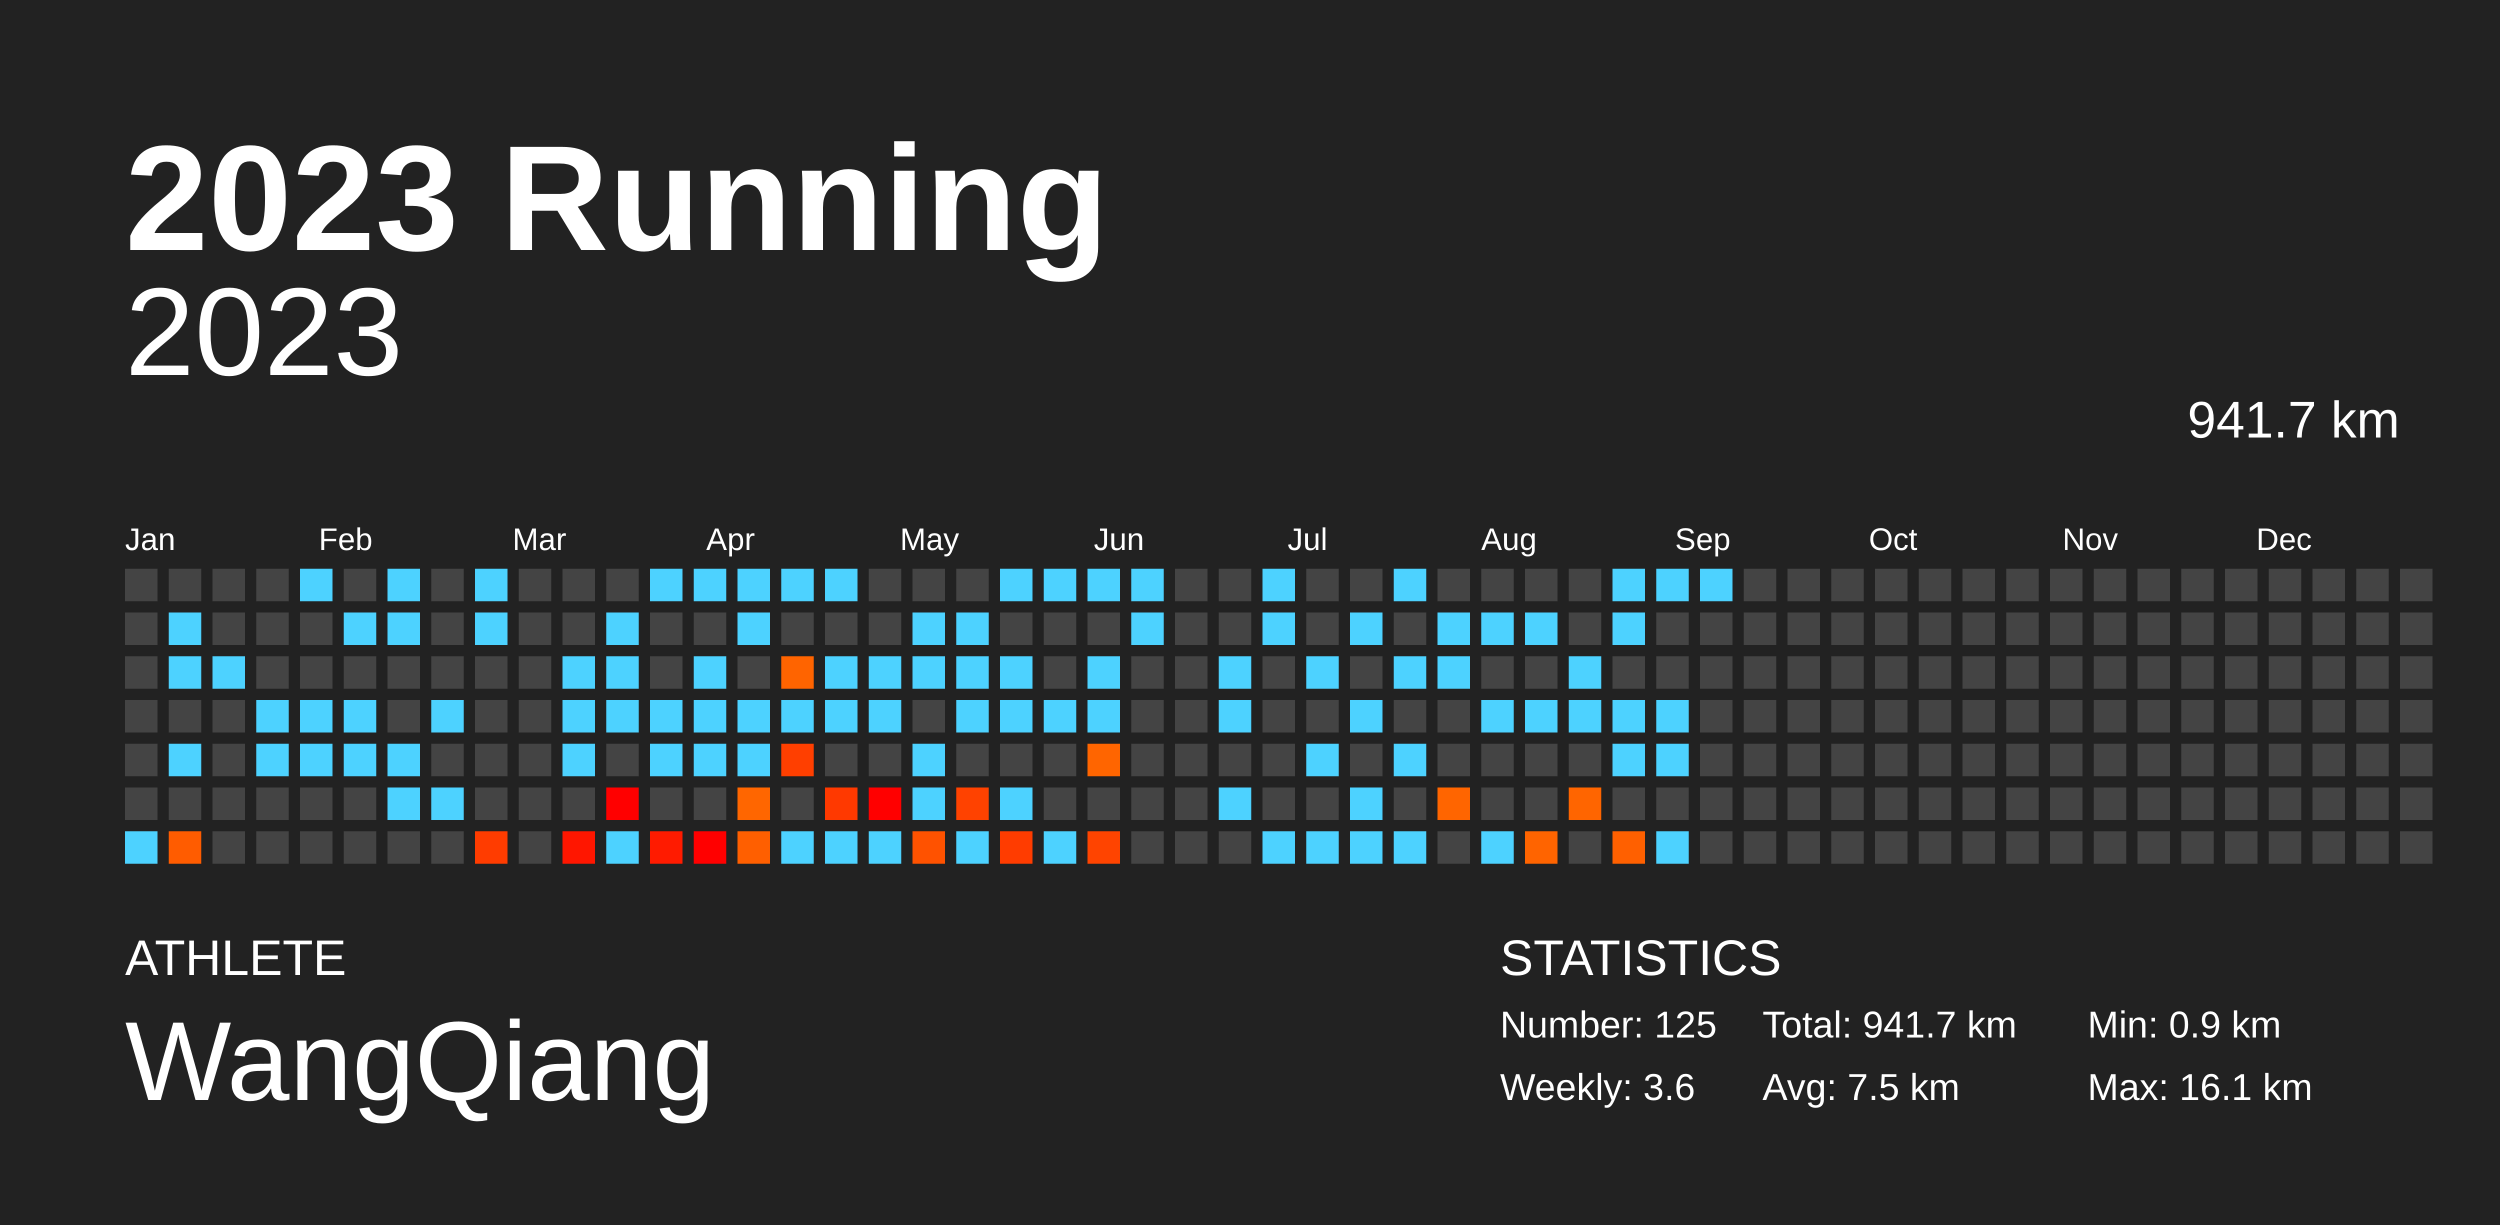
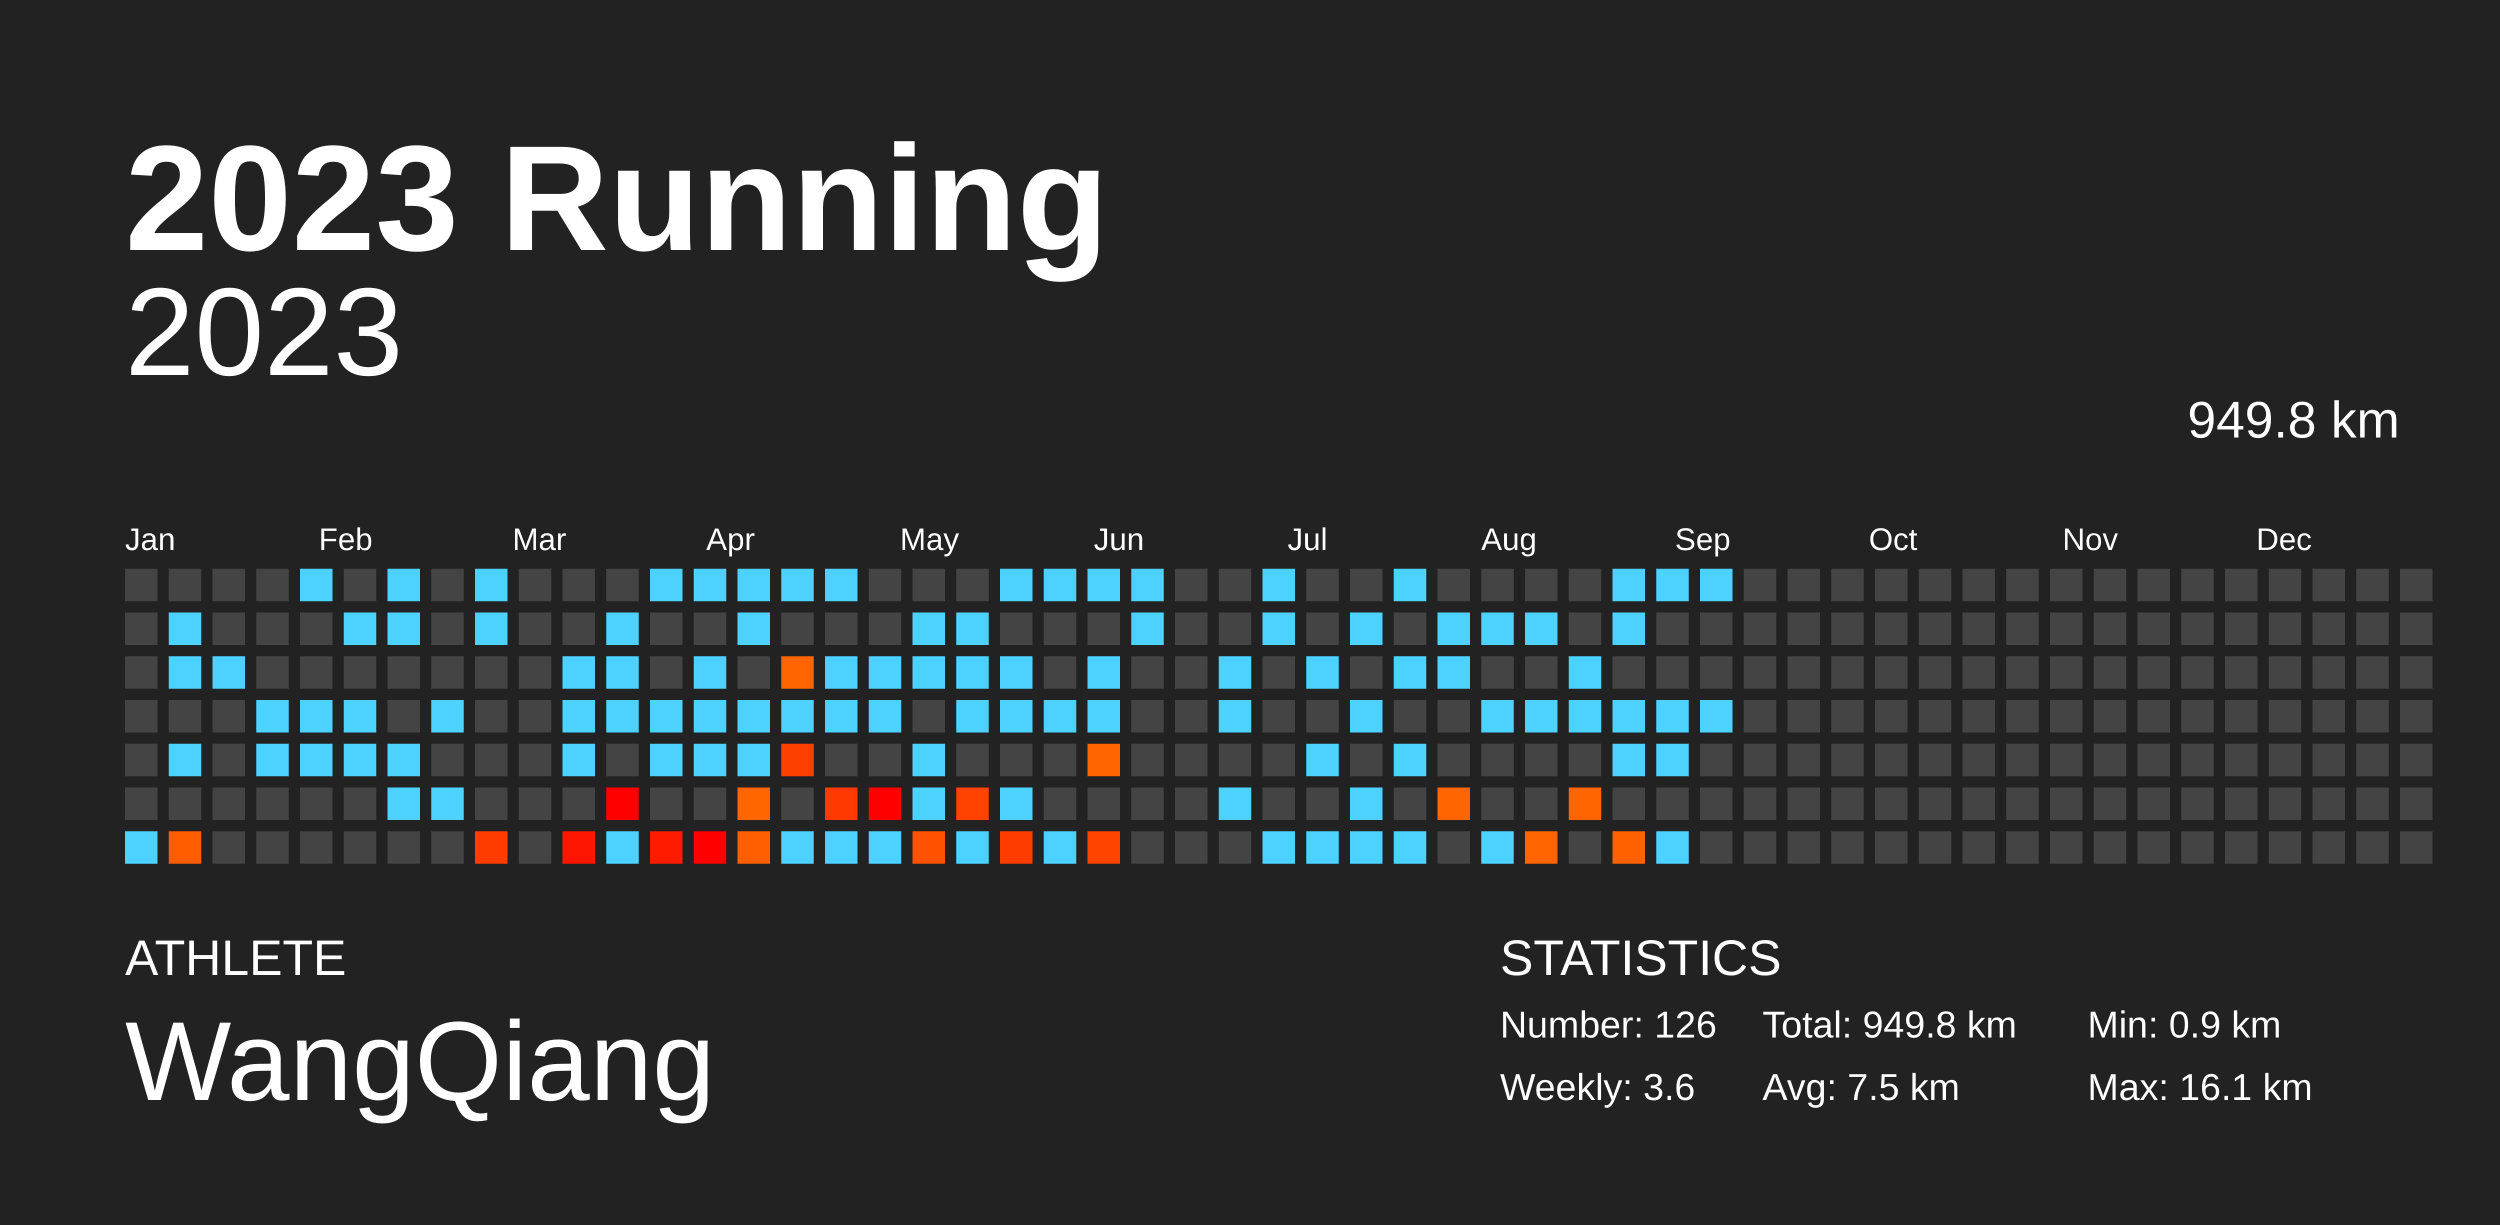
<svg xmlns="http://www.w3.org/2000/svg" baseProfile="full" height="98mm" version="1.1" viewBox="0,0,200,98" width="200mm">
  <defs />
  <rect fill="#222222" height="98" width="200" x="0" y="0" />
  <text fill="#FFFFFF" style="font-size:12px; font-family:Arial; font-weight:bold;" x="10" y="20">2023 Running</text>
  <text fill="#FFFFFF" style="font-size:4px; font-family:Arial" x="10" y="78">ATHLETE</text>
  <text fill="#FFFFFF" style="font-size:9px; font-family:Arial" x="10" y="88">WangQiang</text>
  <text fill="#FFFFFF" style="font-size:4px; font-family:Arial" x="120" y="78">STATISTICS</text>
-   <text fill="#FFFFFF" style="font-size:3px; font-family:Arial" x="120" y="83">Number: 125</text>
+   <text fill="#FFFFFF" style="font-size:3px; font-family:Arial" x="120" y="83">Number: 126</text>
  <text fill="#FFFFFF" style="font-size:3px; font-family:Arial" x="120" y="88">Weekly: 3.6</text>
-   <text fill="#FFFFFF" style="font-size:3px; font-family:Arial" x="141" y="83">Total: 941.7 km</text>
+   <text fill="#FFFFFF" style="font-size:3px; font-family:Arial" x="141" y="83">Total: 949.8 km</text>
  <text fill="#FFFFFF" style="font-size:3px; font-family:Arial" x="141" y="88">Avg: 7.5 km</text>
  <text fill="#FFFFFF" style="font-size:3px; font-family:Arial" x="167" y="83">Min: 0.9 km</text>
  <text fill="#FFFFFF" style="font-size:3px; font-family:Arial" x="167" y="88">Max: 16.1 km</text>
  <text alignment-baseline="hanging" fill="#FFFFFF" style="font-size:10.0px; font-family:Arial;" x="10" y="30">2023</text>
-   <text alignment-baseline="hanging" fill="#FFFFFF" style="font-size:4.125px; font-family:Arial;" x="175" y="35">941.7 km</text>
+   <text alignment-baseline="hanging" fill="#FFFFFF" style="font-size:4.125px; font-family:Arial;" x="175" y="35">949.8 km</text>
  <text fill="#FFFFFF" style="font-size:2.5px; font-family:Arial" x="10.0" y="44">Jan</text>
  <text fill="#FFFFFF" style="font-size:2.5px; font-family:Arial" x="25.5" y="44">Feb</text>
  <text fill="#FFFFFF" style="font-size:2.5px; font-family:Arial" x="41.0" y="44">Mar</text>
  <text fill="#FFFFFF" style="font-size:2.5px; font-family:Arial" x="56.5" y="44">Apr</text>
  <text fill="#FFFFFF" style="font-size:2.5px; font-family:Arial" x="72.0" y="44">May</text>
  <text fill="#FFFFFF" style="font-size:2.5px; font-family:Arial" x="87.5" y="44">Jun</text>
  <text fill="#FFFFFF" style="font-size:2.5px; font-family:Arial" x="103.0" y="44">Jul</text>
  <text fill="#FFFFFF" style="font-size:2.5px; font-family:Arial" x="118.5" y="44">Aug</text>
  <text fill="#FFFFFF" style="font-size:2.5px; font-family:Arial" x="134.0" y="44">Sep</text>
  <text fill="#FFFFFF" style="font-size:2.5px; font-family:Arial" x="149.5" y="44">Oct</text>
  <text fill="#FFFFFF" style="font-size:2.5px; font-family:Arial" x="165.0" y="44">Nov</text>
  <text fill="#FFFFFF" style="font-size:2.5px; font-family:Arial" x="180.5" y="44">Dec</text>
  <rect fill="#444444" height="2.6" width="2.6" x="10.0" y="45.5" />
  <rect fill="#444444" height="2.6" width="2.6" x="10.0" y="49.0" />
  <rect fill="#444444" height="2.6" width="2.6" x="10.0" y="52.5" />
  <rect fill="#444444" height="2.6" width="2.6" x="10.0" y="56.0" />
  <rect fill="#444444" height="2.6" width="2.6" x="10.0" y="59.5" />
  <rect fill="#444444" height="2.6" width="2.6" x="10.0" y="63.0" />
  <rect fill="#4dd2ff" height="2.6" width="2.6" x="10.0" y="66.5" />
  <rect fill="#444444" height="2.6" width="2.6" x="13.5" y="45.5" />
  <rect fill="#4dd2ff" height="2.6" width="2.6" x="13.5" y="49.0" />
  <rect fill="#4dd2ff" height="2.6" width="2.6" x="13.5" y="52.5" />
  <rect fill="#444444" height="2.6" width="2.6" x="13.5" y="56.0" />
  <rect fill="#4dd2ff" height="2.6" width="2.6" x="13.5" y="59.5" />
  <rect fill="#444444" height="2.6" width="2.6" x="13.5" y="63.0" />
  <rect fill="#ff5c00" height="2.6" width="2.6" x="13.5" y="66.5" />
  <rect fill="#444444" height="2.6" width="2.6" x="17.0" y="45.5" />
  <rect fill="#444444" height="2.6" width="2.6" x="17.0" y="49.0" />
  <rect fill="#4dd2ff" height="2.6" width="2.6" x="17.0" y="52.5" />
  <rect fill="#444444" height="2.6" width="2.6" x="17.0" y="56.0" />
  <rect fill="#444444" height="2.6" width="2.6" x="17.0" y="59.5" />
  <rect fill="#444444" height="2.6" width="2.6" x="17.0" y="63.0" />
  <rect fill="#444444" height="2.6" width="2.6" x="17.0" y="66.5" />
  <rect fill="#444444" height="2.6" width="2.6" x="20.5" y="45.5" />
  <rect fill="#444444" height="2.6" width="2.6" x="20.5" y="49.0" />
  <rect fill="#444444" height="2.6" width="2.6" x="20.5" y="52.5" />
  <rect fill="#4dd2ff" height="2.6" width="2.6" x="20.5" y="56.0" />
  <rect fill="#4dd2ff" height="2.6" width="2.6" x="20.5" y="59.5" />
  <rect fill="#444444" height="2.6" width="2.6" x="20.5" y="63.0" />
  <rect fill="#444444" height="2.6" width="2.6" x="20.5" y="66.5" />
  <rect fill="#4dd2ff" height="2.6" width="2.6" x="24.0" y="45.5" />
  <rect fill="#444444" height="2.6" width="2.6" x="24.0" y="49.0" />
  <rect fill="#444444" height="2.6" width="2.6" x="24.0" y="52.5" />
  <rect fill="#4dd2ff" height="2.6" width="2.6" x="24.0" y="56.0" />
  <rect fill="#4dd2ff" height="2.6" width="2.6" x="24.0" y="59.5" />
  <rect fill="#444444" height="2.6" width="2.6" x="24.0" y="63.0" />
  <rect fill="#444444" height="2.6" width="2.6" x="24.0" y="66.5" />
  <rect fill="#444444" height="2.6" width="2.6" x="27.5" y="45.5" />
  <rect fill="#4dd2ff" height="2.6" width="2.6" x="27.5" y="49.0" />
  <rect fill="#444444" height="2.6" width="2.6" x="27.5" y="52.5" />
  <rect fill="#4dd2ff" height="2.6" width="2.6" x="27.5" y="56.0" />
  <rect fill="#4dd2ff" height="2.6" width="2.6" x="27.5" y="59.5" />
  <rect fill="#444444" height="2.6" width="2.6" x="27.5" y="63.0" />
  <rect fill="#444444" height="2.6" width="2.6" x="27.5" y="66.5" />
  <rect fill="#4dd2ff" height="2.6" width="2.6" x="31.0" y="45.5" />
  <rect fill="#4dd2ff" height="2.6" width="2.6" x="31.0" y="49.0" />
  <rect fill="#444444" height="2.6" width="2.6" x="31.0" y="52.5" />
  <rect fill="#444444" height="2.6" width="2.6" x="31.0" y="56.0" />
  <rect fill="#4dd2ff" height="2.6" width="2.6" x="31.0" y="59.5" />
  <rect fill="#4dd2ff" height="2.6" width="2.6" x="31.0" y="63.0" />
  <rect fill="#444444" height="2.6" width="2.6" x="31.0" y="66.5" />
  <rect fill="#444444" height="2.6" width="2.6" x="34.5" y="45.5" />
  <rect fill="#444444" height="2.6" width="2.6" x="34.5" y="49.0" />
  <rect fill="#444444" height="2.6" width="2.6" x="34.5" y="52.5" />
  <rect fill="#4dd2ff" height="2.6" width="2.6" x="34.5" y="56.0" />
  <rect fill="#444444" height="2.6" width="2.6" x="34.5" y="59.5" />
  <rect fill="#4dd2ff" height="2.6" width="2.6" x="34.5" y="63.0" />
  <rect fill="#444444" height="2.6" width="2.6" x="34.5" y="66.5" />
  <rect fill="#4dd2ff" height="2.6" width="2.6" x="38.0" y="45.5" />
  <rect fill="#4dd2ff" height="2.6" width="2.6" x="38.0" y="49.0" />
  <rect fill="#444444" height="2.6" width="2.6" x="38.0" y="52.5" />
  <rect fill="#444444" height="2.6" width="2.6" x="38.0" y="56.0" />
  <rect fill="#444444" height="2.6" width="2.6" x="38.0" y="59.5" />
  <rect fill="#444444" height="2.6" width="2.6" x="38.0" y="63.0" />
  <rect fill="#ff3c00" height="2.6" width="2.6" x="38.0" y="66.5" />
  <rect fill="#444444" height="2.6" width="2.6" x="41.5" y="45.5" />
  <rect fill="#444444" height="2.6" width="2.6" x="41.5" y="49.0" />
  <rect fill="#444444" height="2.6" width="2.6" x="41.5" y="52.5" />
  <rect fill="#444444" height="2.6" width="2.6" x="41.5" y="56.0" />
  <rect fill="#444444" height="2.6" width="2.6" x="41.5" y="59.5" />
  <rect fill="#444444" height="2.6" width="2.6" x="41.5" y="63.0" />
  <rect fill="#444444" height="2.6" width="2.6" x="41.5" y="66.5" />
  <rect fill="#444444" height="2.6" width="2.6" x="45.0" y="45.5" />
  <rect fill="#444444" height="2.6" width="2.6" x="45.0" y="49.0" />
  <rect fill="#4dd2ff" height="2.6" width="2.6" x="45.0" y="52.5" />
  <rect fill="#4dd2ff" height="2.6" width="2.6" x="45.0" y="56.0" />
  <rect fill="#4dd2ff" height="2.6" width="2.6" x="45.0" y="59.5" />
  <rect fill="#444444" height="2.6" width="2.6" x="45.0" y="63.0" />
  <rect fill="#ff1600" height="2.6" width="2.6" x="45.0" y="66.5" />
  <rect fill="#444444" height="2.6" width="2.6" x="48.5" y="45.5" />
  <rect fill="#4dd2ff" height="2.6" width="2.6" x="48.5" y="49.0" />
  <rect fill="#4dd2ff" height="2.6" width="2.6" x="48.5" y="52.5" />
  <rect fill="#4dd2ff" height="2.6" width="2.6" x="48.5" y="56.0" />
  <rect fill="#444444" height="2.6" width="2.6" x="48.5" y="59.5" />
  <rect fill="red" height="2.6" width="2.6" x="48.5" y="63.0" />
  <rect fill="#4dd2ff" height="2.6" width="2.6" x="48.5" y="66.5" />
  <rect fill="#4dd2ff" height="2.6" width="2.6" x="52.0" y="45.5" />
  <rect fill="#444444" height="2.6" width="2.6" x="52.0" y="49.0" />
  <rect fill="#444444" height="2.6" width="2.6" x="52.0" y="52.5" />
  <rect fill="#4dd2ff" height="2.6" width="2.6" x="52.0" y="56.0" />
  <rect fill="#4dd2ff" height="2.6" width="2.6" x="52.0" y="59.5" />
  <rect fill="#444444" height="2.6" width="2.6" x="52.0" y="63.0" />
  <rect fill="#ff1b00" height="2.6" width="2.6" x="52.0" y="66.5" />
  <rect fill="#4dd2ff" height="2.6" width="2.6" x="55.5" y="45.5" />
  <rect fill="#444444" height="2.6" width="2.6" x="55.5" y="49.0" />
  <rect fill="#4dd2ff" height="2.6" width="2.6" x="55.5" y="52.5" />
  <rect fill="#4dd2ff" height="2.6" width="2.6" x="55.5" y="56.0" />
  <rect fill="#4dd2ff" height="2.6" width="2.6" x="55.5" y="59.5" />
  <rect fill="#444444" height="2.6" width="2.6" x="55.5" y="63.0" />
  <rect fill="red" height="2.6" width="2.6" x="55.5" y="66.5" />
  <rect fill="#4dd2ff" height="2.6" width="2.6" x="59.0" y="45.5" />
  <rect fill="#4dd2ff" height="2.6" width="2.6" x="59.0" y="49.0" />
  <rect fill="#444444" height="2.6" width="2.6" x="59.0" y="52.5" />
  <rect fill="#4dd2ff" height="2.6" width="2.6" x="59.0" y="56.0" />
  <rect fill="#4dd2ff" height="2.6" width="2.6" x="59.0" y="59.5" />
  <rect fill="#ff6600" height="2.6" width="2.6" x="59.0" y="63.0" />
  <rect fill="#ff5f00" height="2.6" width="2.6" x="59.0" y="66.5" />
  <rect fill="#4dd2ff" height="2.6" width="2.6" x="62.5" y="45.5" />
  <rect fill="#444444" height="2.6" width="2.6" x="62.5" y="49.0" />
  <rect fill="#ff6400" height="2.6" width="2.6" x="62.5" y="52.5" />
  <rect fill="#4dd2ff" height="2.6" width="2.6" x="62.5" y="56.0" />
  <rect fill="#ff3f00" height="2.6" width="2.6" x="62.5" y="59.5" />
  <rect fill="#444444" height="2.6" width="2.6" x="62.5" y="63.0" />
  <rect fill="#4dd2ff" height="2.6" width="2.6" x="62.5" y="66.5" />
  <rect fill="#4dd2ff" height="2.6" width="2.6" x="66.0" y="45.5" />
  <rect fill="#444444" height="2.6" width="2.6" x="66.0" y="49.0" />
  <rect fill="#4dd2ff" height="2.6" width="2.6" x="66.0" y="52.5" />
  <rect fill="#4dd2ff" height="2.6" width="2.6" x="66.0" y="56.0" />
  <rect fill="#444444" height="2.6" width="2.6" x="66.0" y="59.5" />
  <rect fill="#ff3900" height="2.6" width="2.6" x="66.0" y="63.0" />
  <rect fill="#4dd2ff" height="2.6" width="2.6" x="66.0" y="66.5" />
  <rect fill="#444444" height="2.6" width="2.6" x="69.5" y="45.5" />
  <rect fill="#444444" height="2.6" width="2.6" x="69.5" y="49.0" />
  <rect fill="#4dd2ff" height="2.6" width="2.6" x="69.5" y="52.5" />
  <rect fill="#4dd2ff" height="2.6" width="2.6" x="69.5" y="56.0" />
  <rect fill="#444444" height="2.6" width="2.6" x="69.5" y="59.5" />
  <rect fill="red" height="2.6" width="2.6" x="69.5" y="63.0" />
  <rect fill="#4dd2ff" height="2.6" width="2.6" x="69.5" y="66.5" />
  <rect fill="#444444" height="2.6" width="2.6" x="73.0" y="45.5" />
  <rect fill="#4dd2ff" height="2.6" width="2.6" x="73.0" y="49.0" />
  <rect fill="#4dd2ff" height="2.6" width="2.6" x="73.0" y="52.5" />
  <rect fill="#444444" height="2.6" width="2.6" x="73.0" y="56.0" />
  <rect fill="#4dd2ff" height="2.6" width="2.6" x="73.0" y="59.5" />
  <rect fill="#4dd2ff" height="2.6" width="2.6" x="73.0" y="63.0" />
  <rect fill="#ff5200" height="2.6" width="2.6" x="73.0" y="66.5" />
  <rect fill="#444444" height="2.6" width="2.6" x="76.5" y="45.5" />
  <rect fill="#4dd2ff" height="2.6" width="2.6" x="76.5" y="49.0" />
  <rect fill="#4dd2ff" height="2.6" width="2.6" x="76.5" y="52.5" />
  <rect fill="#4dd2ff" height="2.6" width="2.6" x="76.5" y="56.0" />
  <rect fill="#444444" height="2.6" width="2.6" x="76.5" y="59.5" />
  <rect fill="#ff4200" height="2.6" width="2.6" x="76.5" y="63.0" />
  <rect fill="#4dd2ff" height="2.6" width="2.6" x="76.5" y="66.5" />
  <rect fill="#4dd2ff" height="2.6" width="2.6" x="80.0" y="45.5" />
  <rect fill="#444444" height="2.6" width="2.6" x="80.0" y="49.0" />
  <rect fill="#4dd2ff" height="2.6" width="2.6" x="80.0" y="52.5" />
  <rect fill="#4dd2ff" height="2.6" width="2.6" x="80.0" y="56.0" />
  <rect fill="#444444" height="2.6" width="2.6" x="80.0" y="59.5" />
  <rect fill="#4dd2ff" height="2.6" width="2.6" x="80.0" y="63.0" />
  <rect fill="#ff3c00" height="2.6" width="2.6" x="80.0" y="66.5" />
  <rect fill="#4dd2ff" height="2.6" width="2.6" x="83.5" y="45.5" />
  <rect fill="#444444" height="2.6" width="2.6" x="83.5" y="49.0" />
  <rect fill="#444444" height="2.6" width="2.6" x="83.5" y="52.5" />
  <rect fill="#4dd2ff" height="2.6" width="2.6" x="83.5" y="56.0" />
  <rect fill="#444444" height="2.6" width="2.6" x="83.5" y="59.5" />
  <rect fill="#444444" height="2.6" width="2.6" x="83.5" y="63.0" />
  <rect fill="#4dd2ff" height="2.6" width="2.6" x="83.5" y="66.5" />
  <rect fill="#4dd2ff" height="2.6" width="2.6" x="87.0" y="45.5" />
  <rect fill="#444444" height="2.6" width="2.6" x="87.0" y="49.0" />
  <rect fill="#4dd2ff" height="2.6" width="2.6" x="87.0" y="52.5" />
  <rect fill="#4dd2ff" height="2.6" width="2.6" x="87.0" y="56.0" />
  <rect fill="#ff6500" height="2.6" width="2.6" x="87.0" y="59.5" />
  <rect fill="#444444" height="2.6" width="2.6" x="87.0" y="63.0" />
  <rect fill="#ff4400" height="2.6" width="2.6" x="87.0" y="66.5" />
  <rect fill="#4dd2ff" height="2.6" width="2.6" x="90.5" y="45.5" />
  <rect fill="#4dd2ff" height="2.6" width="2.6" x="90.5" y="49.0" />
  <rect fill="#444444" height="2.6" width="2.6" x="90.5" y="52.5" />
  <rect fill="#444444" height="2.6" width="2.6" x="90.5" y="56.0" />
  <rect fill="#444444" height="2.6" width="2.6" x="90.5" y="59.5" />
  <rect fill="#444444" height="2.6" width="2.6" x="90.5" y="63.0" />
  <rect fill="#444444" height="2.6" width="2.6" x="90.5" y="66.5" />
  <rect fill="#444444" height="2.6" width="2.6" x="94.0" y="45.5" />
  <rect fill="#444444" height="2.6" width="2.6" x="94.0" y="49.0" />
  <rect fill="#444444" height="2.6" width="2.6" x="94.0" y="52.5" />
  <rect fill="#444444" height="2.6" width="2.6" x="94.0" y="56.0" />
  <rect fill="#444444" height="2.6" width="2.6" x="94.0" y="59.5" />
  <rect fill="#444444" height="2.6" width="2.6" x="94.0" y="63.0" />
  <rect fill="#444444" height="2.6" width="2.6" x="94.0" y="66.5" />
  <rect fill="#444444" height="2.6" width="2.6" x="97.5" y="45.5" />
  <rect fill="#444444" height="2.6" width="2.6" x="97.5" y="49.0" />
  <rect fill="#4dd2ff" height="2.6" width="2.6" x="97.5" y="52.5" />
  <rect fill="#4dd2ff" height="2.6" width="2.6" x="97.5" y="56.0" />
  <rect fill="#444444" height="2.6" width="2.6" x="97.5" y="59.5" />
  <rect fill="#4dd2ff" height="2.6" width="2.6" x="97.5" y="63.0" />
  <rect fill="#444444" height="2.6" width="2.6" x="97.5" y="66.5" />
  <rect fill="#4dd2ff" height="2.6" width="2.6" x="101.0" y="45.5" />
  <rect fill="#4dd2ff" height="2.6" width="2.6" x="101.0" y="49.0" />
  <rect fill="#444444" height="2.6" width="2.6" x="101.0" y="52.5" />
  <rect fill="#444444" height="2.6" width="2.6" x="101.0" y="56.0" />
  <rect fill="#444444" height="2.6" width="2.6" x="101.0" y="59.5" />
  <rect fill="#444444" height="2.6" width="2.6" x="101.0" y="63.0" />
  <rect fill="#4dd2ff" height="2.6" width="2.6" x="101.0" y="66.5" />
  <rect fill="#444444" height="2.6" width="2.6" x="104.5" y="45.5" />
  <rect fill="#444444" height="2.6" width="2.6" x="104.5" y="49.0" />
  <rect fill="#4dd2ff" height="2.6" width="2.6" x="104.5" y="52.5" />
  <rect fill="#444444" height="2.6" width="2.6" x="104.5" y="56.0" />
  <rect fill="#4dd2ff" height="2.6" width="2.6" x="104.5" y="59.5" />
  <rect fill="#444444" height="2.6" width="2.6" x="104.5" y="63.0" />
  <rect fill="#4dd2ff" height="2.6" width="2.6" x="104.5" y="66.5" />
  <rect fill="#444444" height="2.6" width="2.6" x="108.0" y="45.5" />
  <rect fill="#4dd2ff" height="2.6" width="2.6" x="108.0" y="49.0" />
  <rect fill="#444444" height="2.6" width="2.6" x="108.0" y="52.5" />
  <rect fill="#4dd2ff" height="2.6" width="2.6" x="108.0" y="56.0" />
  <rect fill="#444444" height="2.6" width="2.6" x="108.0" y="59.5" />
  <rect fill="#4dd2ff" height="2.6" width="2.6" x="108.0" y="63.0" />
  <rect fill="#4dd2ff" height="2.6" width="2.6" x="108.0" y="66.5" />
  <rect fill="#4dd2ff" height="2.6" width="2.6" x="111.5" y="45.5" />
  <rect fill="#444444" height="2.6" width="2.6" x="111.5" y="49.0" />
  <rect fill="#4dd2ff" height="2.6" width="2.6" x="111.5" y="52.5" />
  <rect fill="#444444" height="2.6" width="2.6" x="111.5" y="56.0" />
  <rect fill="#4dd2ff" height="2.6" width="2.6" x="111.5" y="59.5" />
  <rect fill="#444444" height="2.6" width="2.6" x="111.5" y="63.0" />
  <rect fill="#4dd2ff" height="2.6" width="2.6" x="111.5" y="66.5" />
  <rect fill="#444444" height="2.6" width="2.6" x="115.0" y="45.5" />
  <rect fill="#4dd2ff" height="2.6" width="2.6" x="115.0" y="49.0" />
  <rect fill="#4dd2ff" height="2.6" width="2.6" x="115.0" y="52.5" />
  <rect fill="#444444" height="2.6" width="2.6" x="115.0" y="56.0" />
  <rect fill="#444444" height="2.6" width="2.6" x="115.0" y="59.5" />
  <rect fill="#ff6500" height="2.6" width="2.6" x="115.0" y="63.0" />
  <rect fill="#444444" height="2.6" width="2.6" x="115.0" y="66.5" />
  <rect fill="#444444" height="2.6" width="2.6" x="118.5" y="45.5" />
  <rect fill="#4dd2ff" height="2.6" width="2.6" x="118.5" y="49.0" />
  <rect fill="#444444" height="2.6" width="2.6" x="118.5" y="52.5" />
  <rect fill="#4dd2ff" height="2.6" width="2.6" x="118.5" y="56.0" />
  <rect fill="#444444" height="2.6" width="2.6" x="118.5" y="59.5" />
  <rect fill="#444444" height="2.6" width="2.6" x="118.5" y="63.0" />
  <rect fill="#4dd2ff" height="2.6" width="2.6" x="118.5" y="66.5" />
  <rect fill="#444444" height="2.6" width="2.6" x="122.0" y="45.5" />
  <rect fill="#4dd2ff" height="2.6" width="2.6" x="122.0" y="49.0" />
  <rect fill="#444444" height="2.6" width="2.6" x="122.0" y="52.5" />
  <rect fill="#4dd2ff" height="2.6" width="2.6" x="122.0" y="56.0" />
  <rect fill="#444444" height="2.6" width="2.6" x="122.0" y="59.5" />
  <rect fill="#444444" height="2.6" width="2.6" x="122.0" y="63.0" />
  <rect fill="#ff6400" height="2.6" width="2.6" x="122.0" y="66.5" />
  <rect fill="#444444" height="2.6" width="2.6" x="125.5" y="45.5" />
  <rect fill="#444444" height="2.6" width="2.6" x="125.5" y="49.0" />
  <rect fill="#4dd2ff" height="2.6" width="2.6" x="125.5" y="52.5" />
  <rect fill="#4dd2ff" height="2.6" width="2.6" x="125.5" y="56.0" />
  <rect fill="#444444" height="2.6" width="2.6" x="125.5" y="59.5" />
  <rect fill="#ff6500" height="2.6" width="2.6" x="125.5" y="63.0" />
  <rect fill="#444444" height="2.6" width="2.6" x="125.5" y="66.5" />
  <rect fill="#4dd2ff" height="2.6" width="2.6" x="129.0" y="45.5" />
  <rect fill="#4dd2ff" height="2.6" width="2.6" x="129.0" y="49.0" />
  <rect fill="#444444" height="2.6" width="2.6" x="129.0" y="52.5" />
  <rect fill="#4dd2ff" height="2.6" width="2.6" x="129.0" y="56.0" />
  <rect fill="#4dd2ff" height="2.6" width="2.6" x="129.0" y="59.5" />
  <rect fill="#444444" height="2.6" width="2.6" x="129.0" y="63.0" />
  <rect fill="#ff6000" height="2.6" width="2.6" x="129.0" y="66.5" />
  <rect fill="#4dd2ff" height="2.6" width="2.6" x="132.5" y="45.5" />
  <rect fill="#444444" height="2.6" width="2.6" x="132.5" y="49.0" />
  <rect fill="#444444" height="2.6" width="2.6" x="132.5" y="52.5" />
  <rect fill="#4dd2ff" height="2.6" width="2.6" x="132.5" y="56.0" />
  <rect fill="#4dd2ff" height="2.6" width="2.6" x="132.5" y="59.5" />
  <rect fill="#444444" height="2.6" width="2.6" x="132.5" y="63.0" />
  <rect fill="#4dd2ff" height="2.6" width="2.6" x="132.5" y="66.5" />
  <rect fill="#4dd2ff" height="2.6" width="2.6" x="136.0" y="45.5" />
  <rect fill="#444444" height="2.6" width="2.6" x="136.0" y="49.0" />
  <rect fill="#444444" height="2.6" width="2.6" x="136.0" y="52.5" />
-   <rect fill="#444444" height="2.6" width="2.6" x="136.0" y="56.0" />
+   <rect fill="#4dd2ff" height="2.6" width="2.6" x="136.0" y="56.0" />
  <rect fill="#444444" height="2.6" width="2.6" x="136.0" y="59.5" />
  <rect fill="#444444" height="2.6" width="2.6" x="136.0" y="63.0" />
  <rect fill="#444444" height="2.6" width="2.6" x="136.0" y="66.5" />
  <rect fill="#444444" height="2.6" width="2.6" x="139.5" y="45.5" />
  <rect fill="#444444" height="2.6" width="2.6" x="139.5" y="49.0" />
  <rect fill="#444444" height="2.6" width="2.6" x="139.5" y="52.5" />
  <rect fill="#444444" height="2.6" width="2.6" x="139.5" y="56.0" />
  <rect fill="#444444" height="2.6" width="2.6" x="139.5" y="59.5" />
  <rect fill="#444444" height="2.6" width="2.6" x="139.5" y="63.0" />
  <rect fill="#444444" height="2.6" width="2.6" x="139.5" y="66.5" />
  <rect fill="#444444" height="2.6" width="2.6" x="143.0" y="45.5" />
  <rect fill="#444444" height="2.6" width="2.6" x="143.0" y="49.0" />
  <rect fill="#444444" height="2.6" width="2.6" x="143.0" y="52.5" />
  <rect fill="#444444" height="2.6" width="2.6" x="143.0" y="56.0" />
  <rect fill="#444444" height="2.6" width="2.6" x="143.0" y="59.5" />
  <rect fill="#444444" height="2.6" width="2.6" x="143.0" y="63.0" />
  <rect fill="#444444" height="2.6" width="2.6" x="143.0" y="66.5" />
  <rect fill="#444444" height="2.6" width="2.6" x="146.5" y="45.5" />
  <rect fill="#444444" height="2.6" width="2.6" x="146.5" y="49.0" />
  <rect fill="#444444" height="2.6" width="2.6" x="146.5" y="52.5" />
  <rect fill="#444444" height="2.6" width="2.6" x="146.5" y="56.0" />
  <rect fill="#444444" height="2.6" width="2.6" x="146.5" y="59.5" />
  <rect fill="#444444" height="2.6" width="2.6" x="146.5" y="63.0" />
  <rect fill="#444444" height="2.6" width="2.6" x="146.5" y="66.5" />
  <rect fill="#444444" height="2.6" width="2.6" x="150.0" y="45.5" />
  <rect fill="#444444" height="2.6" width="2.6" x="150.0" y="49.0" />
  <rect fill="#444444" height="2.6" width="2.6" x="150.0" y="52.5" />
  <rect fill="#444444" height="2.6" width="2.6" x="150.0" y="56.0" />
  <rect fill="#444444" height="2.6" width="2.6" x="150.0" y="59.5" />
  <rect fill="#444444" height="2.6" width="2.6" x="150.0" y="63.0" />
  <rect fill="#444444" height="2.6" width="2.6" x="150.0" y="66.5" />
  <rect fill="#444444" height="2.6" width="2.6" x="153.5" y="45.5" />
  <rect fill="#444444" height="2.6" width="2.6" x="153.5" y="49.0" />
  <rect fill="#444444" height="2.6" width="2.6" x="153.5" y="52.5" />
  <rect fill="#444444" height="2.6" width="2.6" x="153.5" y="56.0" />
  <rect fill="#444444" height="2.6" width="2.6" x="153.5" y="59.5" />
  <rect fill="#444444" height="2.6" width="2.6" x="153.5" y="63.0" />
  <rect fill="#444444" height="2.6" width="2.6" x="153.5" y="66.5" />
  <rect fill="#444444" height="2.6" width="2.6" x="157.0" y="45.5" />
  <rect fill="#444444" height="2.6" width="2.6" x="157.0" y="49.0" />
  <rect fill="#444444" height="2.6" width="2.6" x="157.0" y="52.5" />
  <rect fill="#444444" height="2.6" width="2.6" x="157.0" y="56.0" />
  <rect fill="#444444" height="2.6" width="2.6" x="157.0" y="59.5" />
  <rect fill="#444444" height="2.6" width="2.6" x="157.0" y="63.0" />
  <rect fill="#444444" height="2.6" width="2.6" x="157.0" y="66.5" />
  <rect fill="#444444" height="2.6" width="2.6" x="160.5" y="45.5" />
  <rect fill="#444444" height="2.6" width="2.6" x="160.5" y="49.0" />
  <rect fill="#444444" height="2.6" width="2.6" x="160.5" y="52.5" />
  <rect fill="#444444" height="2.6" width="2.6" x="160.5" y="56.0" />
  <rect fill="#444444" height="2.6" width="2.6" x="160.5" y="59.5" />
  <rect fill="#444444" height="2.6" width="2.6" x="160.5" y="63.0" />
  <rect fill="#444444" height="2.6" width="2.6" x="160.5" y="66.5" />
  <rect fill="#444444" height="2.6" width="2.6" x="164.0" y="45.5" />
  <rect fill="#444444" height="2.6" width="2.6" x="164.0" y="49.0" />
  <rect fill="#444444" height="2.6" width="2.6" x="164.0" y="52.5" />
  <rect fill="#444444" height="2.6" width="2.6" x="164.0" y="56.0" />
  <rect fill="#444444" height="2.6" width="2.6" x="164.0" y="59.5" />
  <rect fill="#444444" height="2.6" width="2.6" x="164.0" y="63.0" />
  <rect fill="#444444" height="2.6" width="2.6" x="164.0" y="66.5" />
  <rect fill="#444444" height="2.6" width="2.6" x="167.5" y="45.5" />
  <rect fill="#444444" height="2.6" width="2.6" x="167.5" y="49.0" />
  <rect fill="#444444" height="2.6" width="2.6" x="167.5" y="52.5" />
  <rect fill="#444444" height="2.6" width="2.6" x="167.5" y="56.0" />
  <rect fill="#444444" height="2.6" width="2.6" x="167.5" y="59.5" />
  <rect fill="#444444" height="2.6" width="2.6" x="167.5" y="63.0" />
  <rect fill="#444444" height="2.6" width="2.6" x="167.5" y="66.5" />
  <rect fill="#444444" height="2.6" width="2.6" x="171.0" y="45.5" />
  <rect fill="#444444" height="2.6" width="2.6" x="171.0" y="49.0" />
  <rect fill="#444444" height="2.6" width="2.6" x="171.0" y="52.5" />
  <rect fill="#444444" height="2.6" width="2.6" x="171.0" y="56.0" />
  <rect fill="#444444" height="2.6" width="2.6" x="171.0" y="59.5" />
  <rect fill="#444444" height="2.6" width="2.6" x="171.0" y="63.0" />
  <rect fill="#444444" height="2.6" width="2.6" x="171.0" y="66.5" />
  <rect fill="#444444" height="2.6" width="2.6" x="174.5" y="45.5" />
  <rect fill="#444444" height="2.6" width="2.6" x="174.5" y="49.0" />
  <rect fill="#444444" height="2.6" width="2.6" x="174.5" y="52.5" />
  <rect fill="#444444" height="2.6" width="2.6" x="174.5" y="56.0" />
  <rect fill="#444444" height="2.6" width="2.6" x="174.5" y="59.5" />
  <rect fill="#444444" height="2.6" width="2.6" x="174.5" y="63.0" />
  <rect fill="#444444" height="2.6" width="2.6" x="174.5" y="66.5" />
  <rect fill="#444444" height="2.6" width="2.6" x="178.0" y="45.5" />
  <rect fill="#444444" height="2.6" width="2.6" x="178.0" y="49.0" />
  <rect fill="#444444" height="2.6" width="2.6" x="178.0" y="52.5" />
  <rect fill="#444444" height="2.6" width="2.6" x="178.0" y="56.0" />
  <rect fill="#444444" height="2.6" width="2.6" x="178.0" y="59.5" />
  <rect fill="#444444" height="2.6" width="2.6" x="178.0" y="63.0" />
  <rect fill="#444444" height="2.6" width="2.6" x="178.0" y="66.5" />
  <rect fill="#444444" height="2.6" width="2.6" x="181.5" y="45.5" />
  <rect fill="#444444" height="2.6" width="2.6" x="181.5" y="49.0" />
  <rect fill="#444444" height="2.6" width="2.6" x="181.5" y="52.5" />
  <rect fill="#444444" height="2.6" width="2.6" x="181.5" y="56.0" />
  <rect fill="#444444" height="2.6" width="2.6" x="181.5" y="59.5" />
  <rect fill="#444444" height="2.6" width="2.6" x="181.5" y="63.0" />
  <rect fill="#444444" height="2.6" width="2.6" x="181.5" y="66.5" />
  <rect fill="#444444" height="2.6" width="2.6" x="185.0" y="45.5" />
  <rect fill="#444444" height="2.6" width="2.6" x="185.0" y="49.0" />
  <rect fill="#444444" height="2.6" width="2.6" x="185.0" y="52.5" />
  <rect fill="#444444" height="2.6" width="2.6" x="185.0" y="56.0" />
  <rect fill="#444444" height="2.6" width="2.6" x="185.0" y="59.5" />
  <rect fill="#444444" height="2.6" width="2.6" x="185.0" y="63.0" />
  <rect fill="#444444" height="2.6" width="2.6" x="185.0" y="66.5" />
  <rect fill="#444444" height="2.6" width="2.6" x="188.5" y="45.5" />
  <rect fill="#444444" height="2.6" width="2.6" x="188.5" y="49.0" />
  <rect fill="#444444" height="2.6" width="2.6" x="188.5" y="52.5" />
  <rect fill="#444444" height="2.6" width="2.6" x="188.5" y="56.0" />
  <rect fill="#444444" height="2.6" width="2.6" x="188.5" y="59.5" />
  <rect fill="#444444" height="2.6" width="2.6" x="188.5" y="63.0" />
  <rect fill="#444444" height="2.6" width="2.6" x="188.5" y="66.5" />
  <rect fill="#444444" height="2.6" width="2.6" x="192.0" y="45.5" />
  <rect fill="#444444" height="2.6" width="2.6" x="192.0" y="49.0" />
  <rect fill="#444444" height="2.6" width="2.6" x="192.0" y="52.5" />
  <rect fill="#444444" height="2.6" width="2.6" x="192.0" y="56.0" />
  <rect fill="#444444" height="2.6" width="2.6" x="192.0" y="59.5" />
  <rect fill="#444444" height="2.6" width="2.6" x="192.0" y="63.0" />
  <rect fill="#444444" height="2.6" width="2.6" x="192.0" y="66.5" />
</svg>
